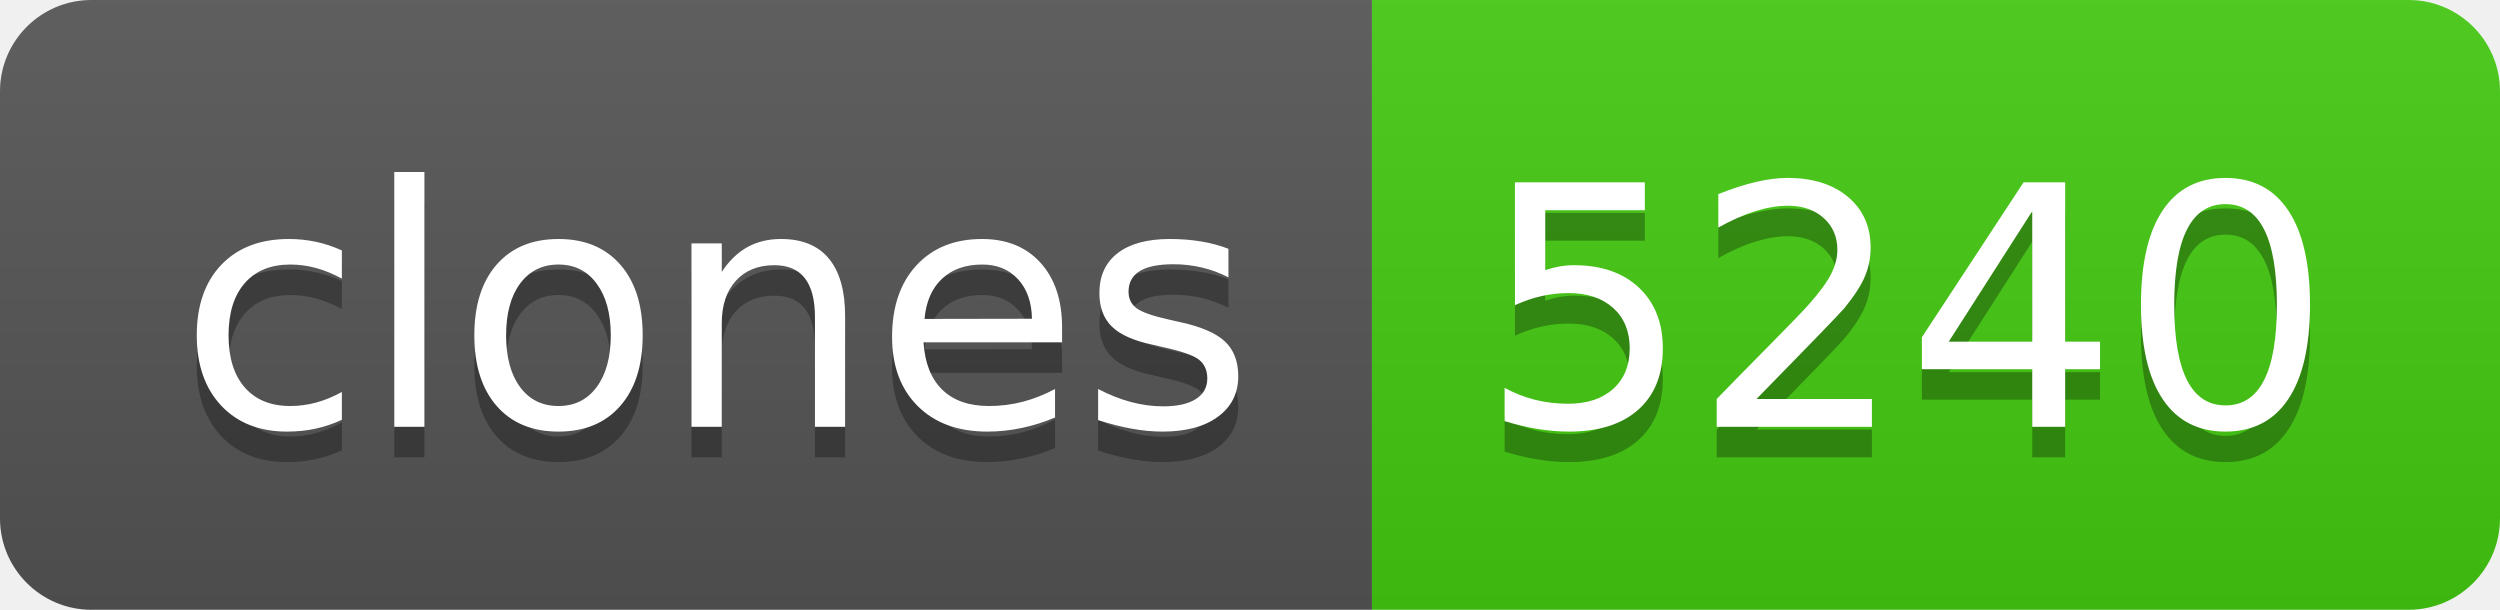
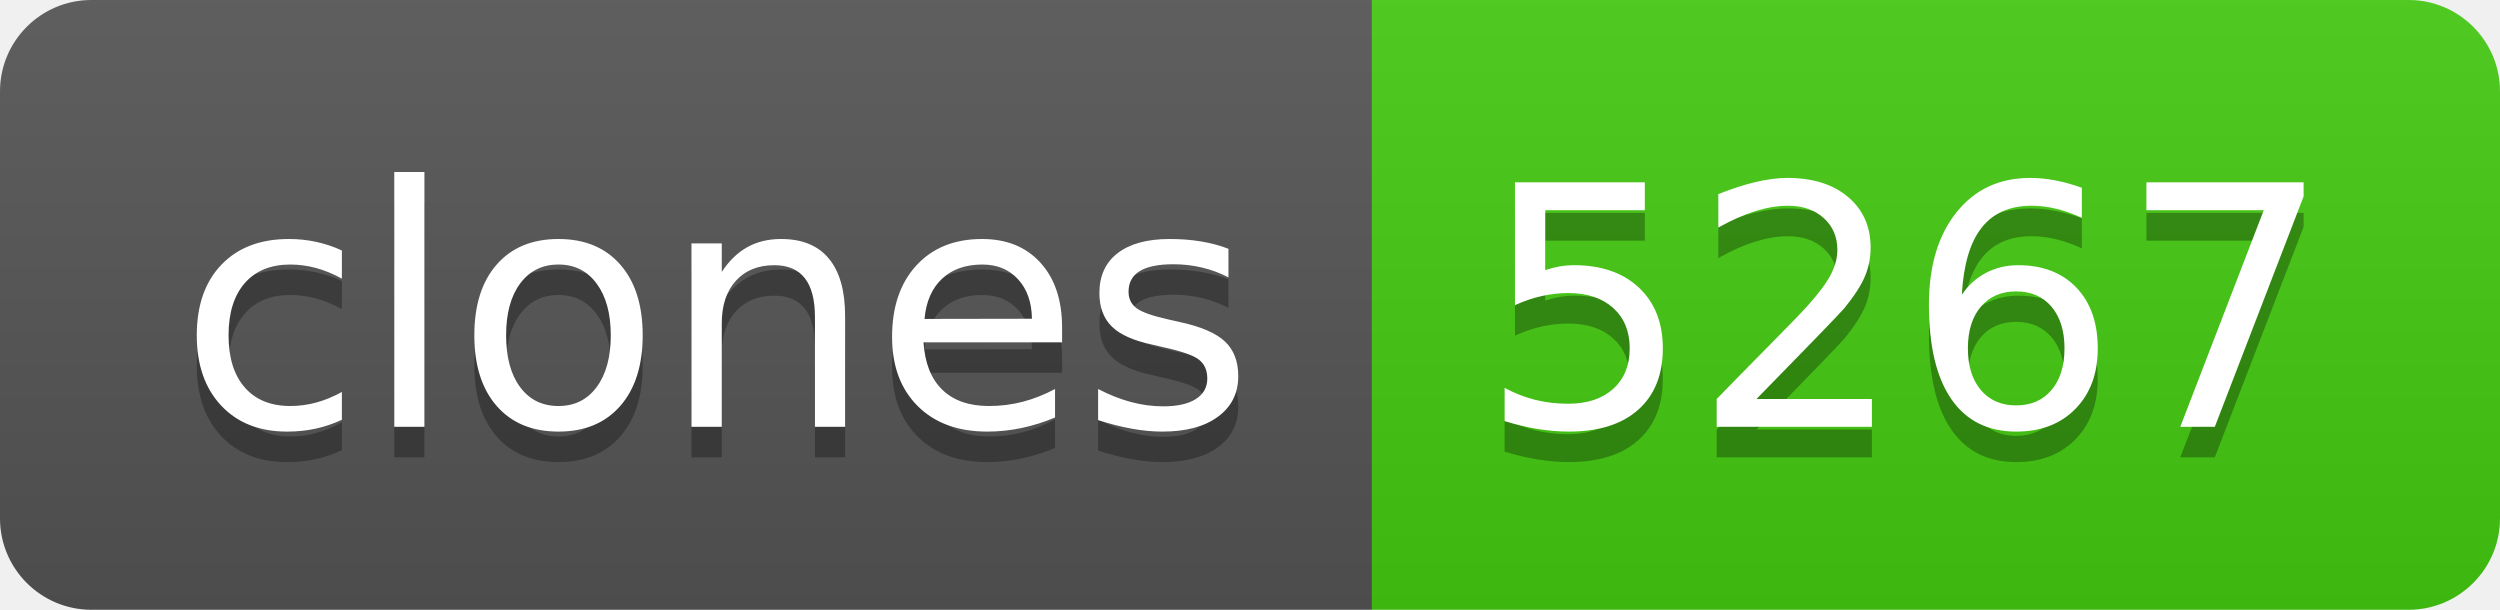
- <svg xmlns="http://www.w3.org/2000/svg" width="82" height="20" role="img" aria-label="clones: 5240">
+ <svg xmlns="http://www.w3.org/2000/svg" width="82" height="20" role="img" aria-label="clones: 5267">
  <linearGradient id="s" x2="0" y2="100%">
    <stop offset="0" stop-color="#bbb" stop-opacity=".1" />
    <stop offset="1" stop-opacity=".1" />
  </linearGradient>
  <clipPath id="r">
    <rect width="82" height="20" rx="3" fill="#fff" />
  </clipPath>
  <g clip-path="url(#r)">
    <rect width="45" height="20" fill="#555" />
    <rect x="45" width="37" height="20" fill="#4c1" />
    <rect width="82" height="20" fill="url(#s)" />
  </g>
  <g fill="#fff" text-anchor="middle" font-family="Verdana,Geneva,DejaVu Sans,sans-serif" text-rendering="geometricPrecision" font-size="110">
    <text aria-hidden="true" x="235" y="150" fill="#010101" fill-opacity=".3" transform="scale(.1)" textLength="350">clones</text>
    <text x="235" y="140" transform="scale(.1)" fill="#fff" textLength="350">clones</text>
-     <text aria-hidden="true" x="625" y="150" fill="#010101" fill-opacity=".3" transform="scale(.1)" textLength="270">5240</text>
-     <text x="625" y="140" transform="scale(.1)" fill="#fff" textLength="270">5240</text>
+     <text aria-hidden="true" x="625" y="150" fill="#010101" fill-opacity=".3" transform="scale(.1)" textLength="270">5267</text>
+     <text x="625" y="140" transform="scale(.1)" fill="#fff" textLength="270">5267</text>
  </g>
</svg>
